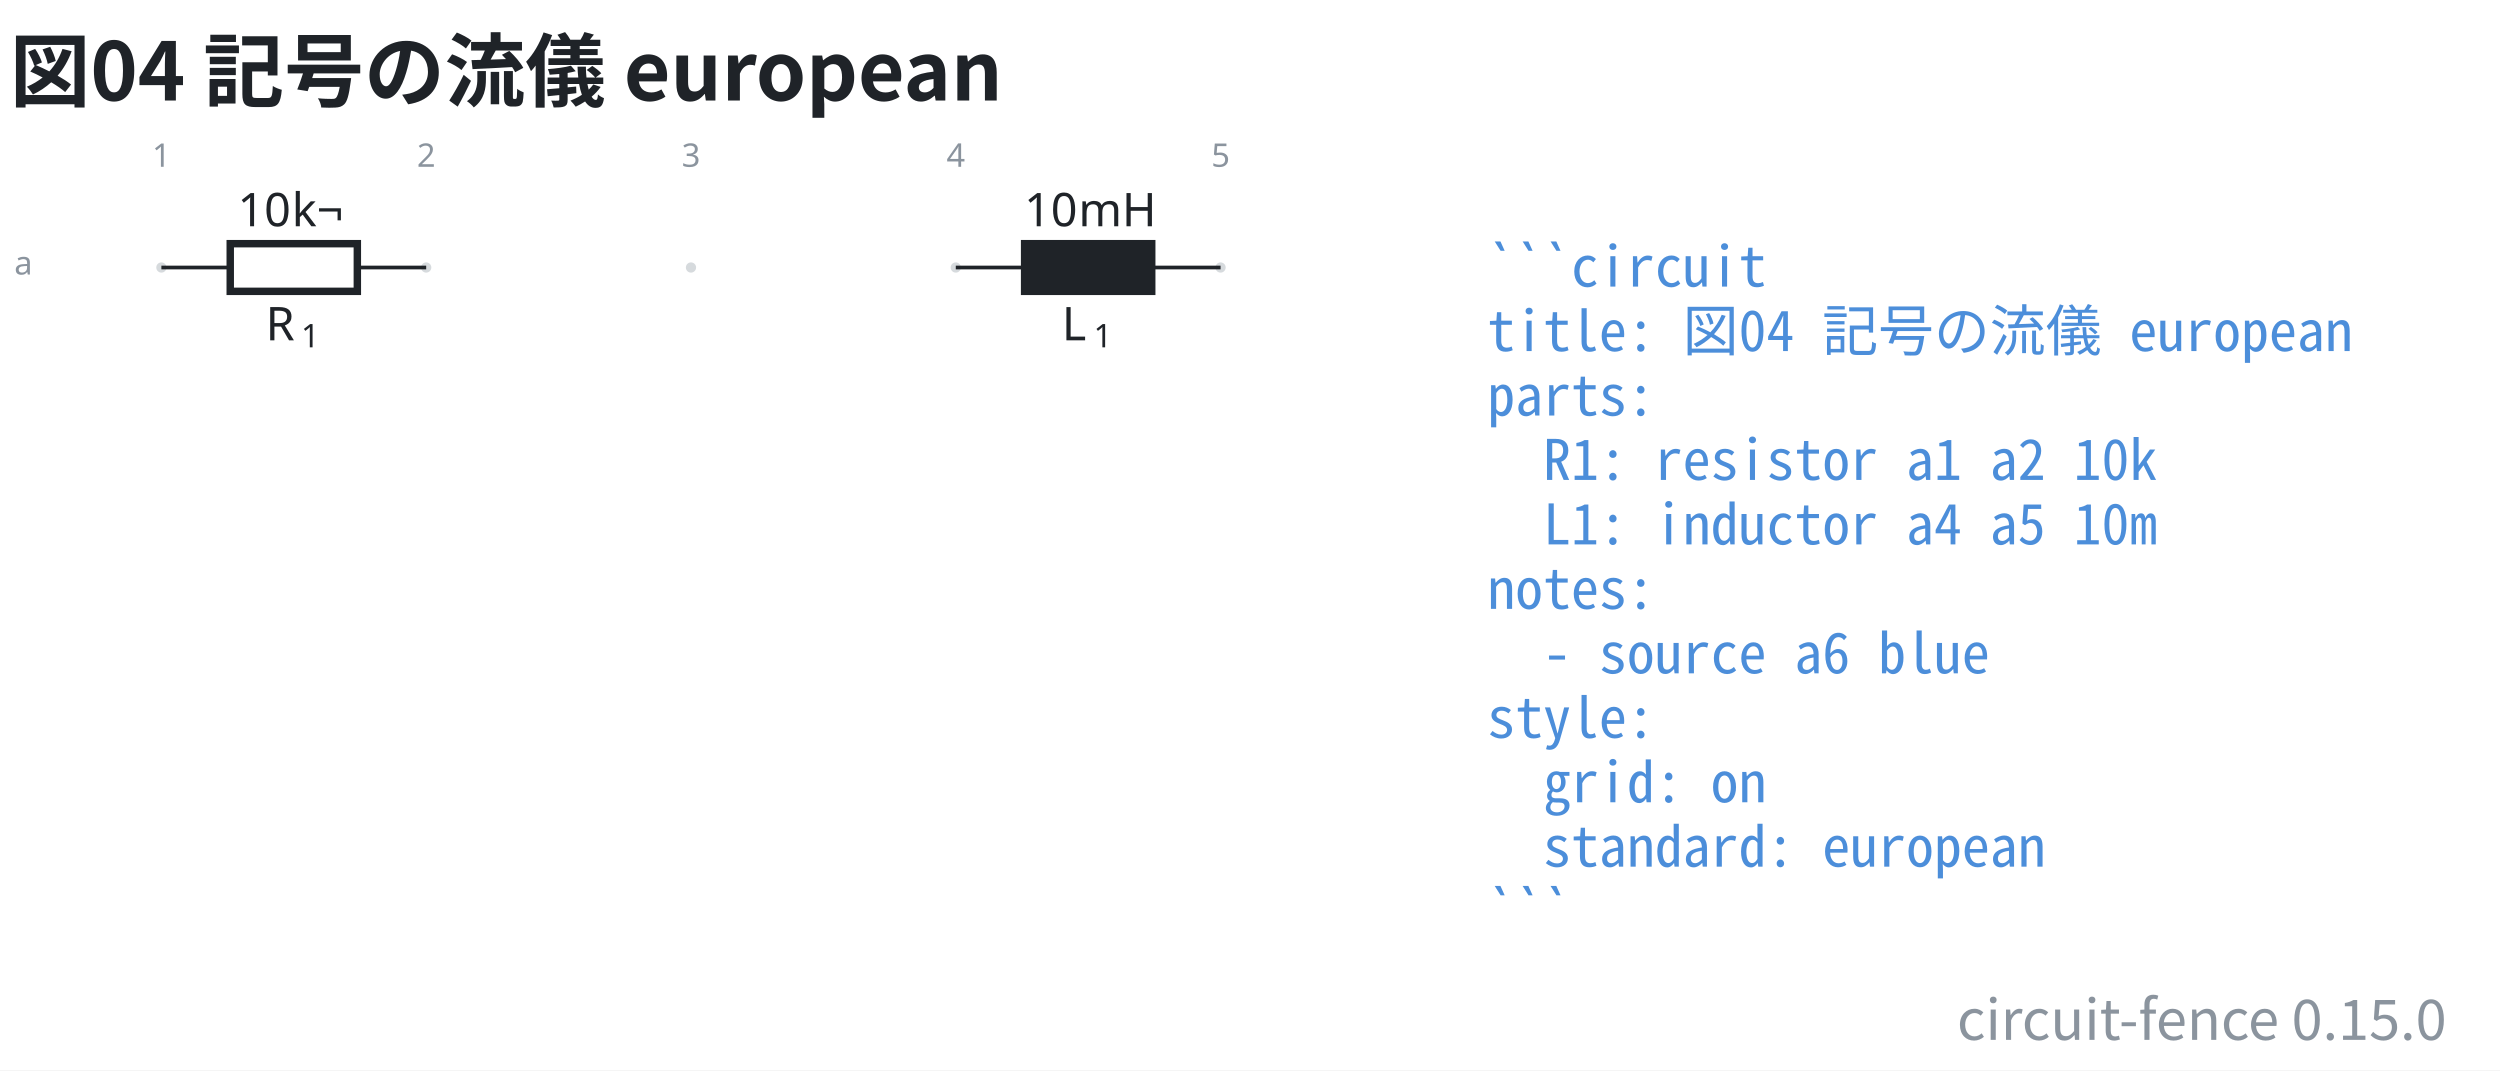
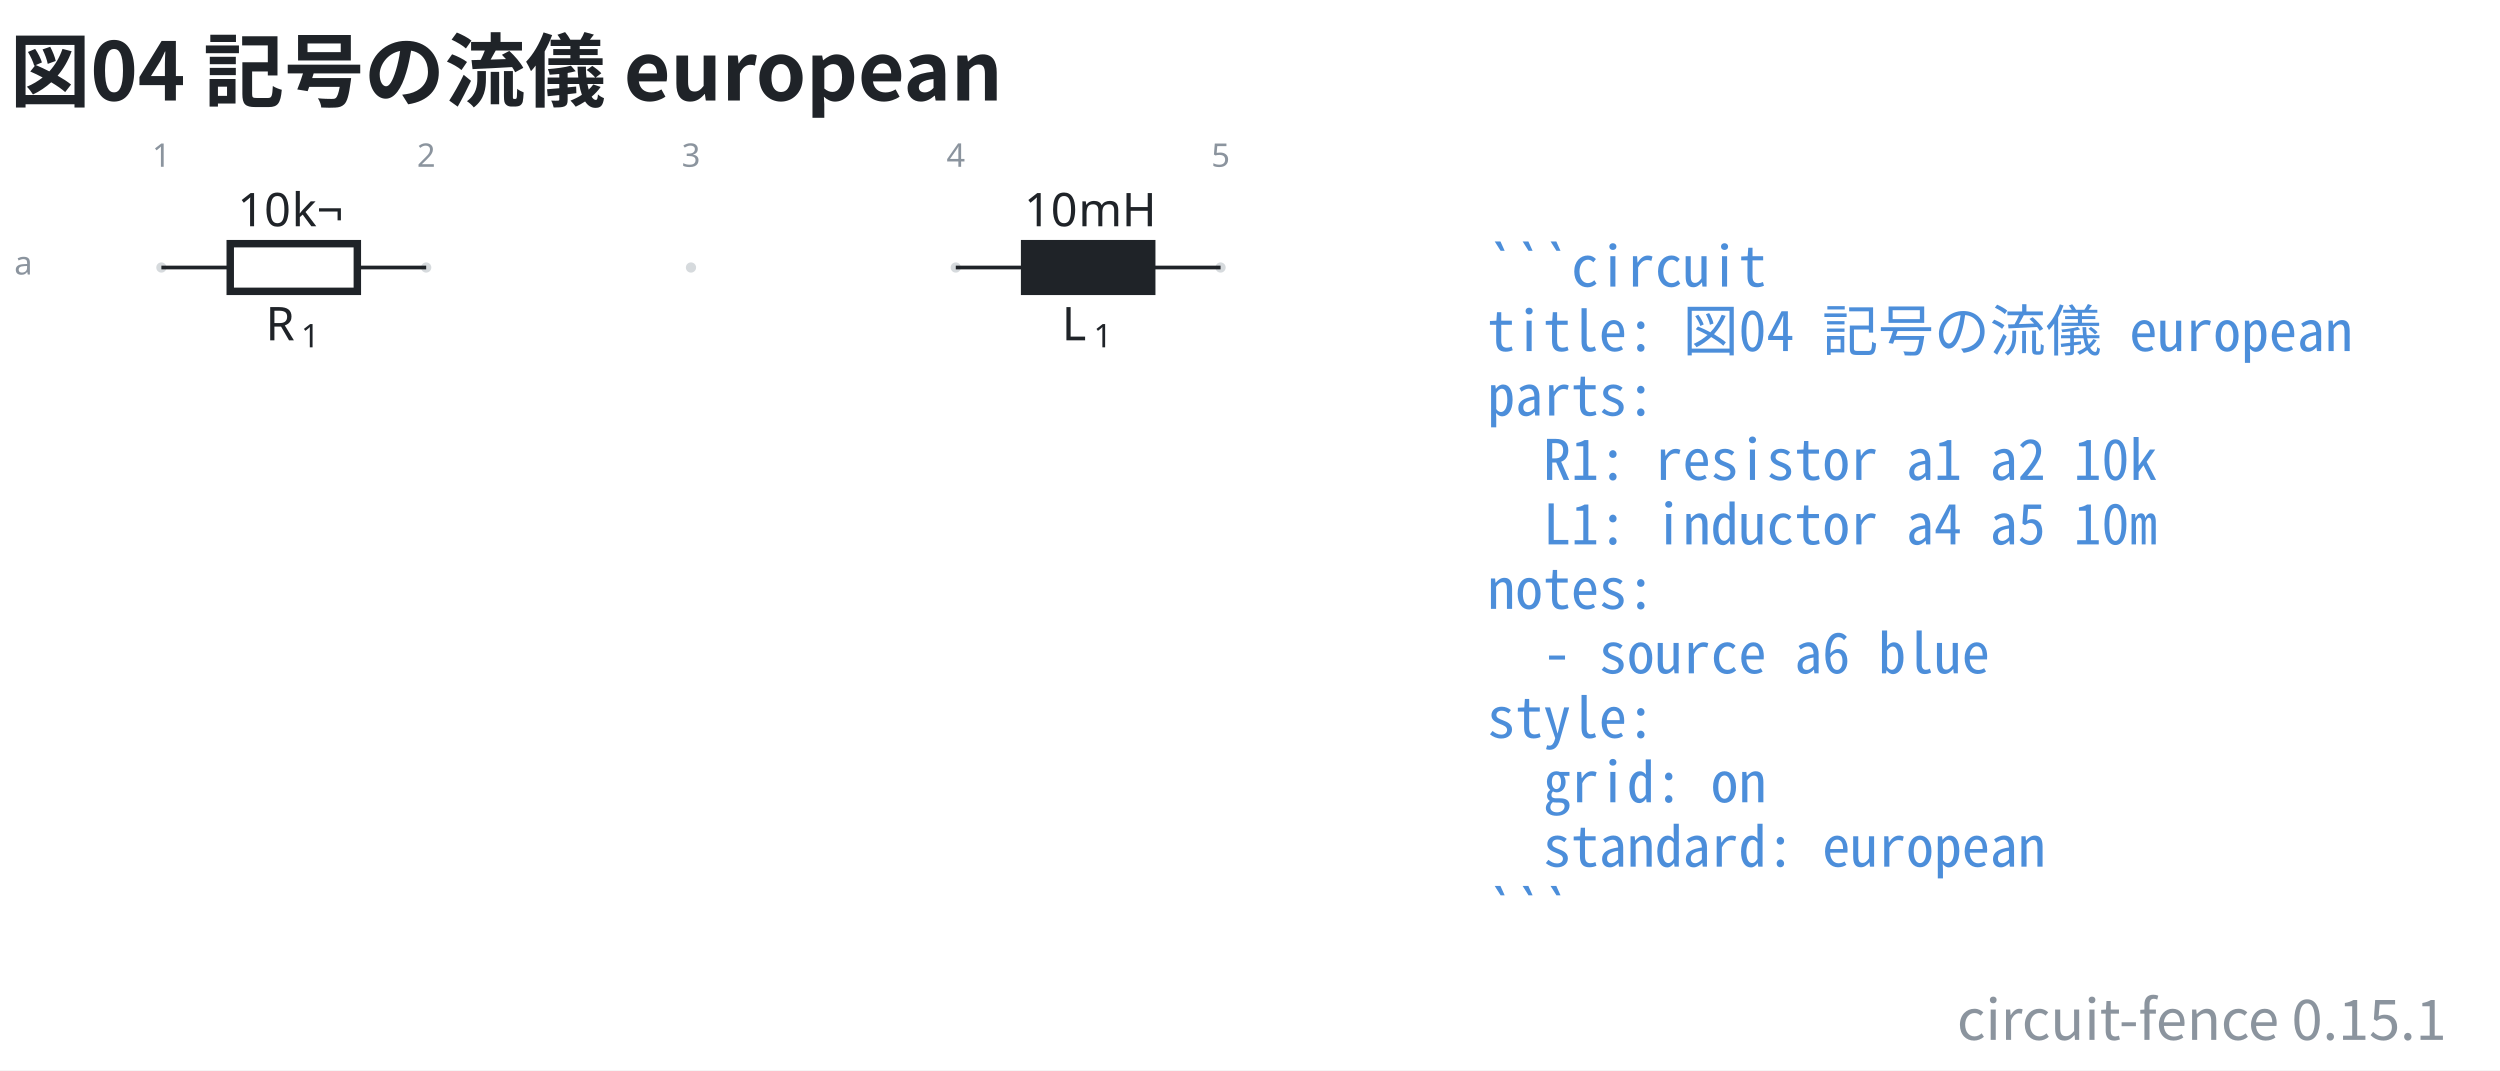
- <svg xmlns="http://www.w3.org/2000/svg" data-figure-paper="#ffffff" data-circuit-fence="0.15.0" fill="#1f2328" width="716.343" height="306.682" viewBox="-72 -72 537.257 230.012">
+ <svg xmlns="http://www.w3.org/2000/svg" data-figure-paper="#ffffff" data-circuit-fence="0.15.1" fill="#1f2328" width="716.343" height="306.682" viewBox="-72 -72 537.257 230.012">
  <rect x="-72" y="-72" width="537.257" height="230.012" fill="#ffffff" />
  <g stroke="#1f2328" stroke-miterlimit="10" stroke-width=".8">
    <path fill="#8b949e" fill-opacity=".35" stroke="none" stroke-opacity=".35" d="M-36.218-14.511a1.1 1.1 0 1 0-2.2 0 1.1 1.1 0 0 0 2.2 0M20.688-14.511a1.1 1.1 0 1 0-2.2 0 1.1 1.1 0 0 0 2.2 0M77.593-14.511a1.1 1.1 0 1 0-2.2 0 1.1 1.1 0 0 0 2.2 0M134.499-14.511a1.1 1.1 0 1 0-2.2 0 1.1 1.1 0 0 0 2.2 0M191.404-14.511a1.1 1.1 0 1 0-2.2 0 1.1 1.1 0 0 0 2.2 0m-1.1 0" />
    <g fill="#8b949e" stroke="#8b949e">
      <text x="-37.318" y="-14.511" fill="#8b949e" stroke="none" font-family="cmr7" font-size="7" transform="translate(-1.993 -21.645)">1</text>
    </g>
    <g fill="#8b949e" stroke="#8b949e">
      <text x="-37.318" y="-14.511" fill="#8b949e" stroke="none" font-family="cmr7" font-size="7" transform="translate(54.912 -21.645)">2</text>
    </g>
    <g fill="#8b949e" stroke="#8b949e">
      <text x="-37.318" y="-14.511" fill="#8b949e" stroke="none" font-family="cmr7" font-size="7" transform="translate(111.818 -21.645)">3</text>
    </g>
    <g fill="#8b949e" stroke="#8b949e">
      <text x="-37.318" y="-14.511" fill="#8b949e" stroke="none" font-family="cmr7" font-size="7" transform="translate(168.723 -21.645)">4</text>
    </g>
    <g fill="#8b949e" stroke="#8b949e">
      <text x="-37.318" y="-14.511" fill="#8b949e" stroke="none" font-family="cmr7" font-size="7" transform="translate(225.629 -21.645)">5</text>
    </g>
    <g fill="#8b949e" stroke="#8b949e">
      <text x="-37.318" y="-14.511" fill="#8b949e" stroke="none" font-family="cmr7" font-size="7" transform="translate(-31.62 1.507)">a</text>
    </g>
    <path fill="none" d="M-37.318-14.511h.4m-.4 0h14.796m27.314 0h14.796m-.4 0h.4" />
    <g stroke-width="1.6">
      <path fill="none" d="M-22.522-19.633H4.792V-9.39h-27.314Z" />
    </g>
    <g stroke="none">
      <text x="-37.318" y="-14.511" font-family="cmmi10" font-size="10" transform="translate(22.413 15.648)">R</text>
      <text x="-29.725" y="-13.011" font-family="cmr7" font-size="7" transform="translate(22.413 15.648)">1</text>
    </g>
    <g stroke="none" font-family="cmr10" font-size="10">
      <text x="-37.318" y="-14.511" transform="translate(16.37 -8.863)">10</text>
      <text x="-25.651" y="-14.511" transform="translate(16.37 -8.863)">k¬</text>
    </g>
    <path fill="none" d="M133.399-14.511h.4m-.4 0h14.795m27.315 0h14.795m-.4 0h.4" />
    <g stroke-width="1.6">
      <path d="M148.194-19.633h27.315V-9.39h-27.315Z" />
    </g>
    <g stroke="none">
      <text x="-37.318" y="-14.511" font-family="cmmi10" font-size="10" transform="translate(193.523 15.648)">L</text>
      <text x="-30.512" y="-13.011" font-family="cmr7" font-size="7" transform="translate(193.523 15.648)">1</text>
    </g>
    <g stroke="none" font-family="cmr10" font-size="10">
      <text x="-37.318" y="-14.511" transform="translate(185.42 -8.863)">10</text>
      <text x="-25.651" y="-14.511" transform="translate(185.42 -8.863)">mH</text>
    </g>
    <g>
      <text x="-37.318" y="-14.511" fill="#4c8eda" stroke="none" font-family="'Noto Sans Mono CJK JP',ui-monospace,'SFMono-Regular',Consolas,'Liberation Mono',monospace" font-size="12" transform="translate(284.927 4.1)" xml:space="preserve">```circuit</text>
    </g>
    <g>
      <text x="-37.318" y="-14.511" fill="#4c8eda" stroke="none" font-family="'Noto Sans Mono CJK JP',ui-monospace,'SFMono-Regular',Consolas,'Liberation Mono',monospace" font-size="12" transform="translate(284.927 17.956)" xml:space="preserve">title: 図04 記号の流儀 european</text>
    </g>
    <g>
      <text x="-37.318" y="-14.511" fill="#4c8eda" stroke="none" font-family="'Noto Sans Mono CJK JP',ui-monospace,'SFMono-Regular',Consolas,'Liberation Mono',monospace" font-size="12" transform="translate(284.927 31.813)" xml:space="preserve">parts:</text>
    </g>
    <g>
      <text x="-37.318" y="-14.511" fill="#4c8eda" stroke="none" font-family="'Noto Sans Mono CJK JP',ui-monospace,'SFMono-Regular',Consolas,'Liberation Mono',monospace" font-size="12" transform="translate(284.927 45.641)" xml:space="preserve">  R1: resistor a1 a2 10k</text>
    </g>
    <g>
      <text x="-37.318" y="-14.511" fill="#4c8eda" stroke="none" font-family="'Noto Sans Mono CJK JP',ui-monospace,'SFMono-Regular',Consolas,'Liberation Mono',monospace" font-size="12" transform="translate(284.927 59.498)" xml:space="preserve">  L1: inductor a4 a5 10m</text>
    </g>
    <g>
      <text x="-37.318" y="-14.511" fill="#4c8eda" stroke="none" font-family="'Noto Sans Mono CJK JP',ui-monospace,'SFMono-Regular',Consolas,'Liberation Mono',monospace" font-size="12" transform="translate(284.927 73.354)" xml:space="preserve">notes:</text>
    </g>
    <g>
      <text x="-37.318" y="-14.511" fill="#4c8eda" stroke="none" font-family="'Noto Sans Mono CJK JP',ui-monospace,'SFMono-Regular',Consolas,'Liberation Mono',monospace" font-size="12" transform="translate(284.927 87.21)" xml:space="preserve">  - source a6 blue</text>
    </g>
    <g>
      <text x="-37.318" y="-14.511" fill="#4c8eda" stroke="none" font-family="'Noto Sans Mono CJK JP',ui-monospace,'SFMono-Regular',Consolas,'Liberation Mono',monospace" font-size="12" transform="translate(284.927 101.067)" xml:space="preserve">style:</text>
    </g>
    <g>
      <text x="-37.318" y="-14.511" fill="#4c8eda" stroke="none" font-family="'Noto Sans Mono CJK JP',ui-monospace,'SFMono-Regular',Consolas,'Liberation Mono',monospace" font-size="12" transform="translate(284.927 114.924)" xml:space="preserve">  grid: on</text>
    </g>
    <g>
      <text x="-37.318" y="-14.511" fill="#4c8eda" stroke="none" font-family="'Noto Sans Mono CJK JP',ui-monospace,'SFMono-Regular',Consolas,'Liberation Mono',monospace" font-size="12" transform="translate(284.927 128.751)" xml:space="preserve">  standard: european</text>
    </g>
    <g>
      <text x="-37.318" y="-14.511" fill="#4c8eda" stroke="none" font-family="'Noto Sans Mono CJK JP',ui-monospace,'SFMono-Regular',Consolas,'Liberation Mono',monospace" font-size="12" transform="translate(284.927 142.608)" xml:space="preserve">```</text>
    </g>
    <g>
      <text x="-37.318" y="-14.511" fill="#1f2328" stroke="none" font-family="'Noto Sans CJK JP','Noto Sans JP','Hiragino Sans','Yu Gothic',sans-serif" font-size="17.28" transform="translate(-32.552 -35.889)" font-weight="bold">図04 記号の流儀 european</text>
    </g>
    <g>
-       <text x="-37.318" y="-14.511" fill="#8b949e" stroke="none" font-family="'Noto Sans CJK JP','Noto Sans JP','Hiragino Sans','Yu Gothic',sans-serif" font-size="12" transform="translate(491.097 165.98)" text-anchor="end">circuit-fence 0.15.0</text>
+       <text x="-37.318" y="-14.511" fill="#8b949e" stroke="none" font-family="'Noto Sans CJK JP','Noto Sans JP','Hiragino Sans','Yu Gothic',sans-serif" font-size="12" transform="translate(491.097 165.98)" text-anchor="end">circuit-fence 0.15.1</text>
    </g>
  </g>
</svg>
